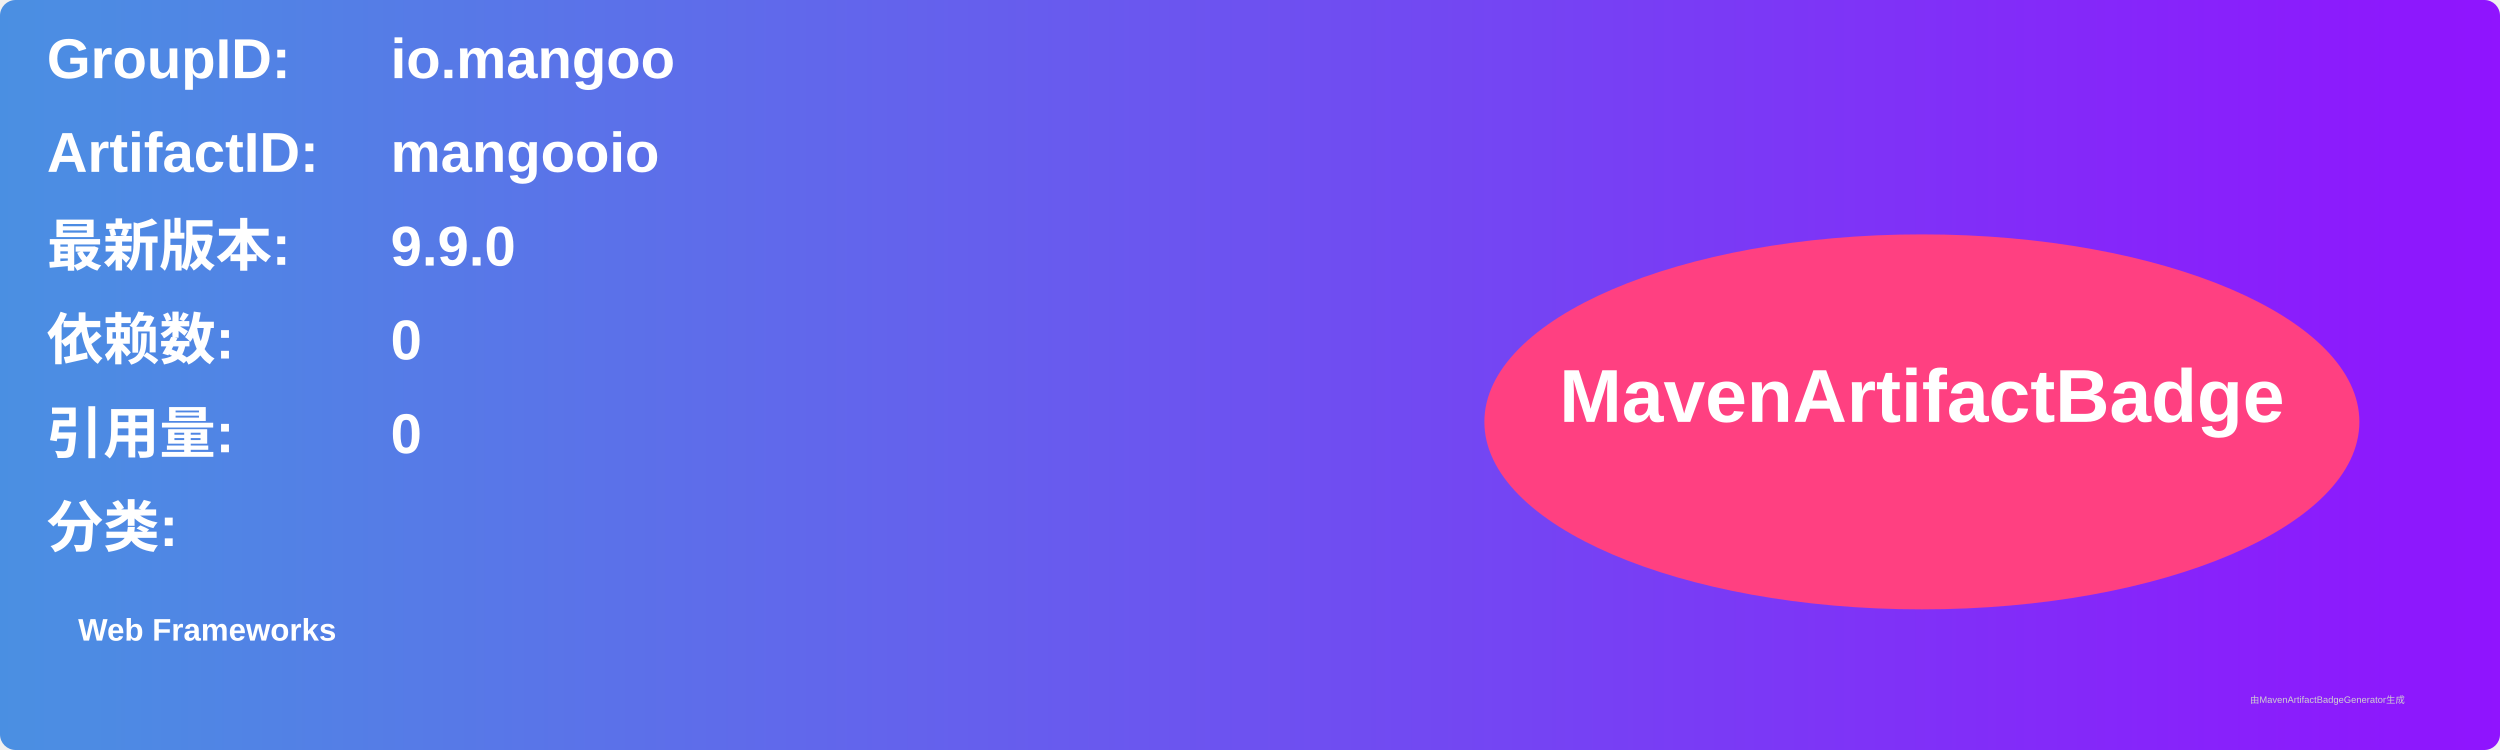
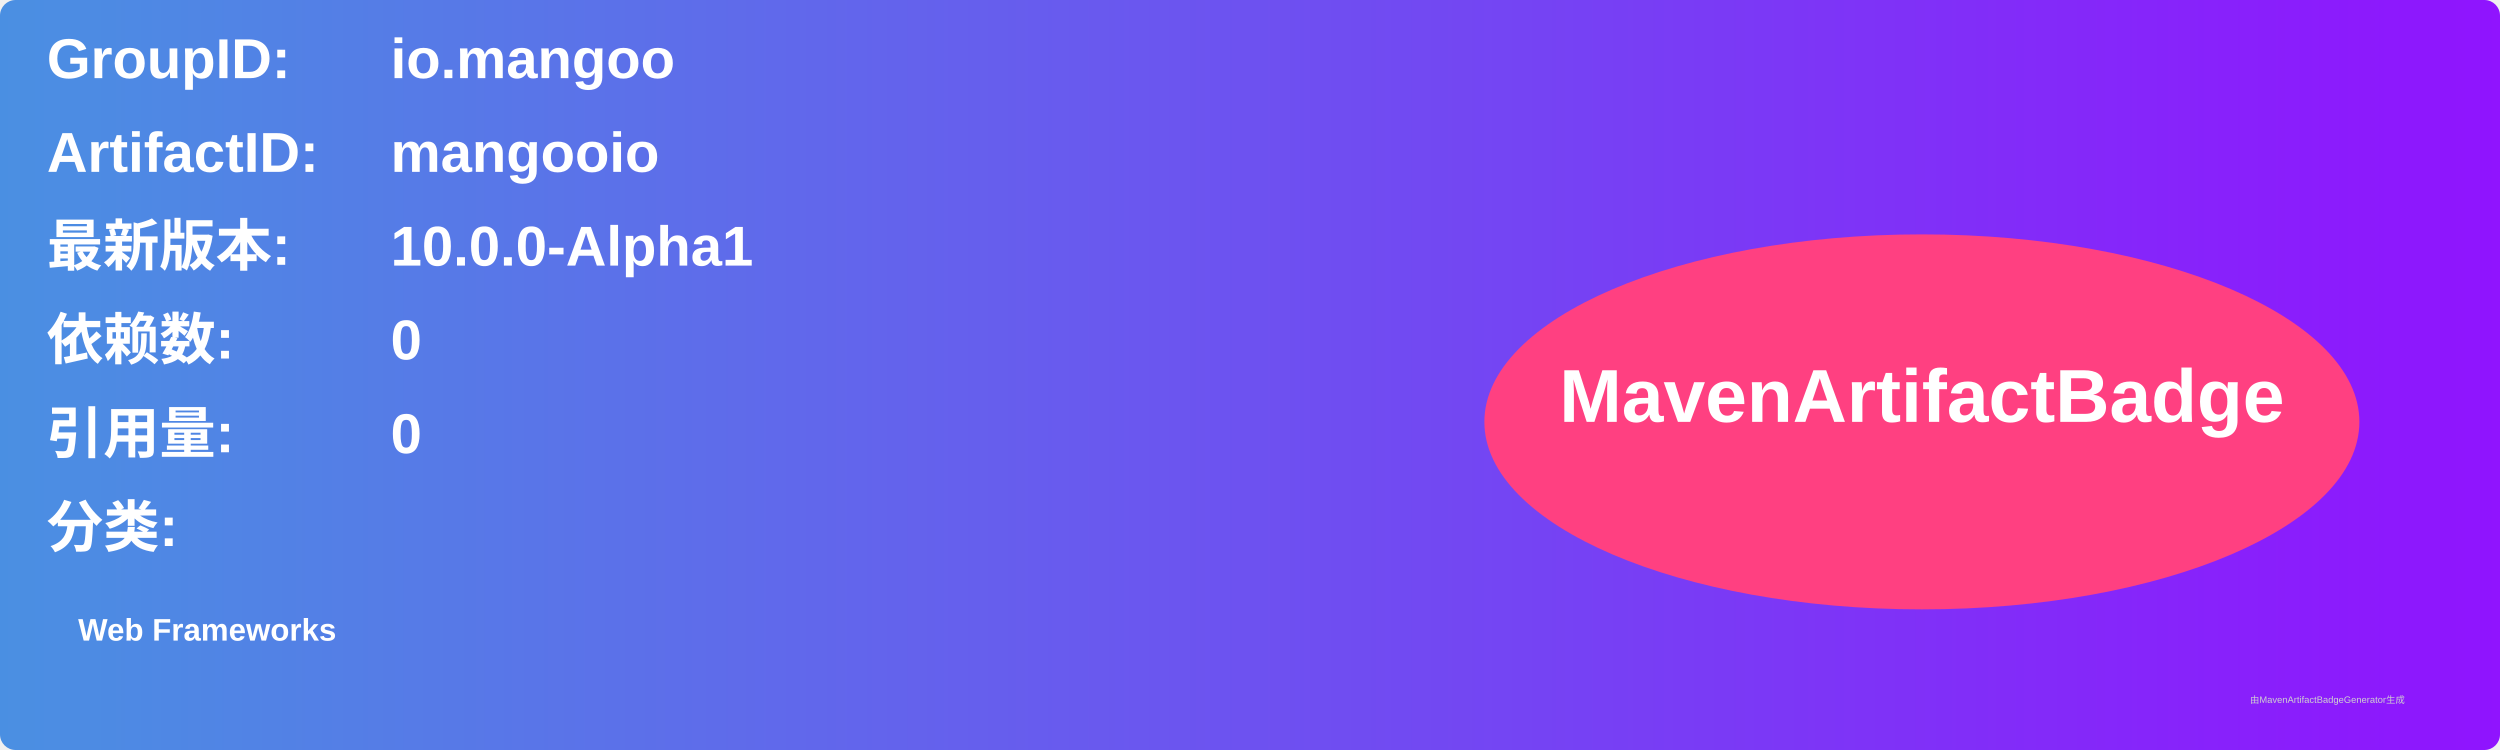
<svg xmlns="http://www.w3.org/2000/svg" width="800" height="240" viewBox="0 0 800 240">
  <linearGradient id="grad" x1="0%" y1="0%" x2="100%" y2="0%">
    <stop offset="0%" stop-color="#4a90e2" />
    <stop offset="100%" stop-color="#9013fe" />
  </linearGradient>
  <rect width="100%" height="100%" rx="5" ry="5" fill="url(#grad)" />
  <g transform="translate(15, 15)">
    <text x="0" y="10" font-family="Arial" font-size="18" fill="white" font-weight="bold" width="260">GroupID:</text>
    <text x="110" y="10" font-family="Arial" font-size="18" fill="white" font-weight="bold" width="460">io.mangoo</text>
    <text x="0" y="40" font-family="Arial" font-size="18" fill="white" font-weight="bold" width="260">ArtifactID:</text>
    <text x="110" y="40" font-family="Arial" font-size="18" fill="white" font-weight="bold" width="460">mangooio</text>
    <text x="0" y="70" font-family="Arial" font-size="18" fill="white" font-weight="bold">最新版本:</text>
    <text x="110" y="70" font-family="Arial" font-size="18" fill="white" font-weight="bold">
-       <tspan font-weight="bold">9.9.0</tspan>
+       <tspan font-weight="bold">10.0.0-Alpha1</tspan>
    </text>
    <text x="0" y="100" font-family="Arial" font-size="18" fill="white" font-weight="bold">依赖数: </text>
    <text x="110" y="100" font-family="Arial" font-size="18" fill="white">
      <tspan font-weight="bold">0</tspan>
    </text>
    <text x="0" y="130" font-family="Arial" font-size="18" fill="white" font-weight="bold">引用量: </text>
    <text x="110" y="130" font-family="Arial" font-size="18" fill="white">
      <tspan font-weight="bold">0</tspan>
    </text>
    <text x="0" y="160" font-family="Arial" font-size="18" fill="white" font-weight="bold">分类:</text>
    <text x="10" y="190" font-family="Arial" font-size="10" fill="white">
      <tspan font-weight="bold">Web Frameworks</tspan>
    </text>
    <ellipse cx="600" cy="120" rx="140" ry="60" fill="#ff4081" />
    <text x="600" y="120" text-anchor="middle" font-family="Arial" font-size="24" fill="white" font-weight="bold">MavenArtifactBadge</text>
  </g>
  <text x="720" y="225" font-family="Arial" font-size="3" fill="#d0d0d0">由MavenArtifactBadgeGenerator生成</text>
</svg>
